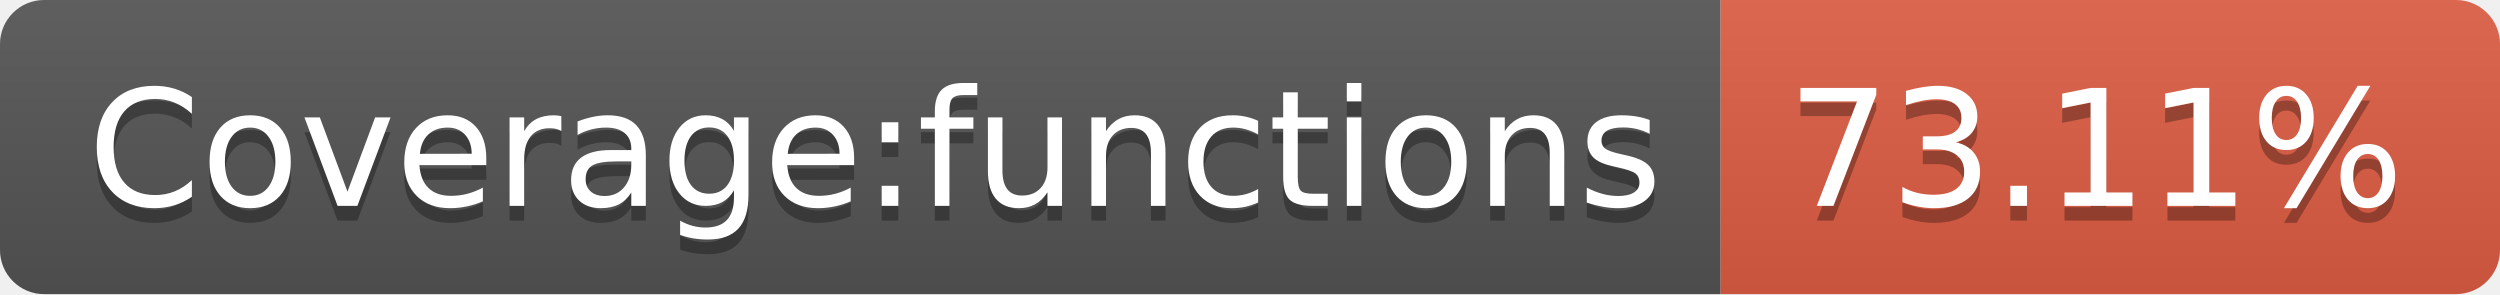
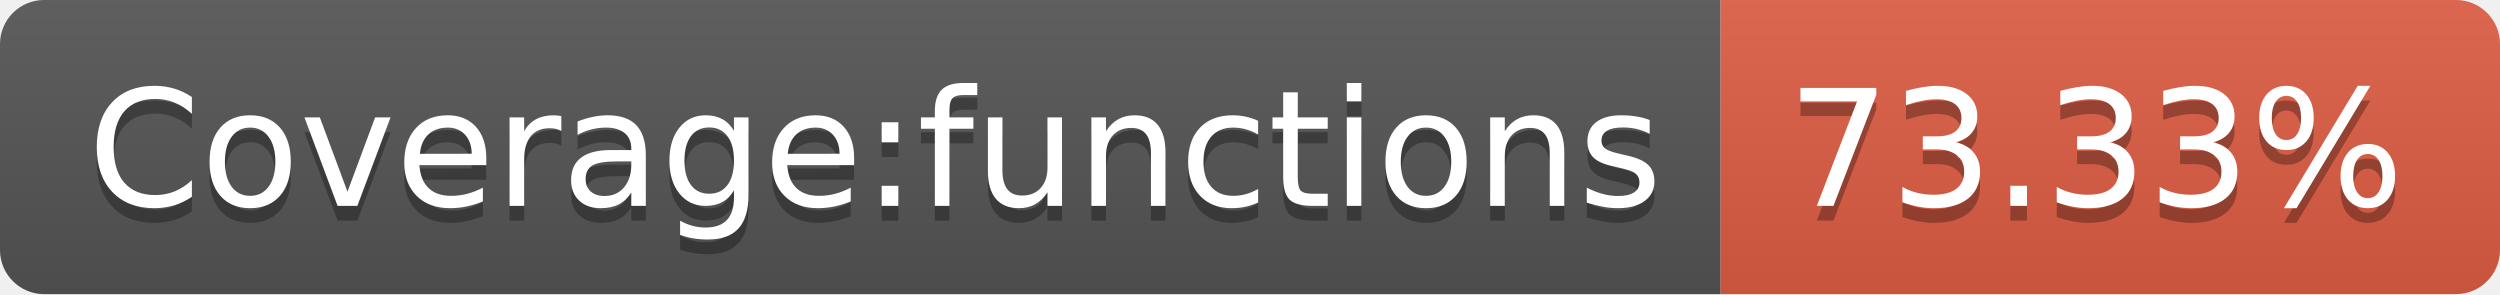
- <svg xmlns="http://www.w3.org/2000/svg" width="170" height="20" role="img" aria-label="Coverage:functions: 73.11%">
+ <svg xmlns="http://www.w3.org/2000/svg" width="170" height="20" role="img" aria-label="Coverage:functions: 73.33%">
  <linearGradient id="s" x2="0" y2="100%">
    <stop offset="0" stop-color="#bbb" stop-opacity=".1" />
    <stop offset="1" stop-opacity=".1" />
  </linearGradient>
  <clipPath id="r">
    <rect width="170" height="20" rx="3" fill="#fff" />
  </clipPath>
  <g clip-path="url(#r)">
    <rect width="117" height="20" fill="#555" />
    <rect x="117" width="53" height="20" fill="#e05d44" />
    <rect width="170" height="20" fill="url(#s)" />
  </g>
  <g fill="#fff" text-anchor="middle" font-family="Verdana,Geneva,DejaVu Sans,sans-serif" text-rendering="geometricPrecision" font-size="110">
    <text aria-hidden="true" x="595" y="150" fill="#010101" fill-opacity=".3" transform="scale(.1)" textLength="1070">Coverage:functions</text>
    <text x="595" y="140" transform="scale(.1)" fill="#fff" textLength="1070">Coverage:functions</text>
-     <text aria-hidden="true" x="1425" y="150" fill="#010101" fill-opacity=".3" transform="scale(.1)" textLength="430">73.11%</text>
-     <text x="1425" y="140" transform="scale(.1)" fill="#fff" textLength="430">73.11%</text>
+     <text aria-hidden="true" x="1425" y="150" fill="#010101" fill-opacity=".3" transform="scale(.1)" textLength="430">73.33%</text>
+     <text x="1425" y="140" transform="scale(.1)" fill="#fff" textLength="430">73.33%</text>
  </g>
</svg>
